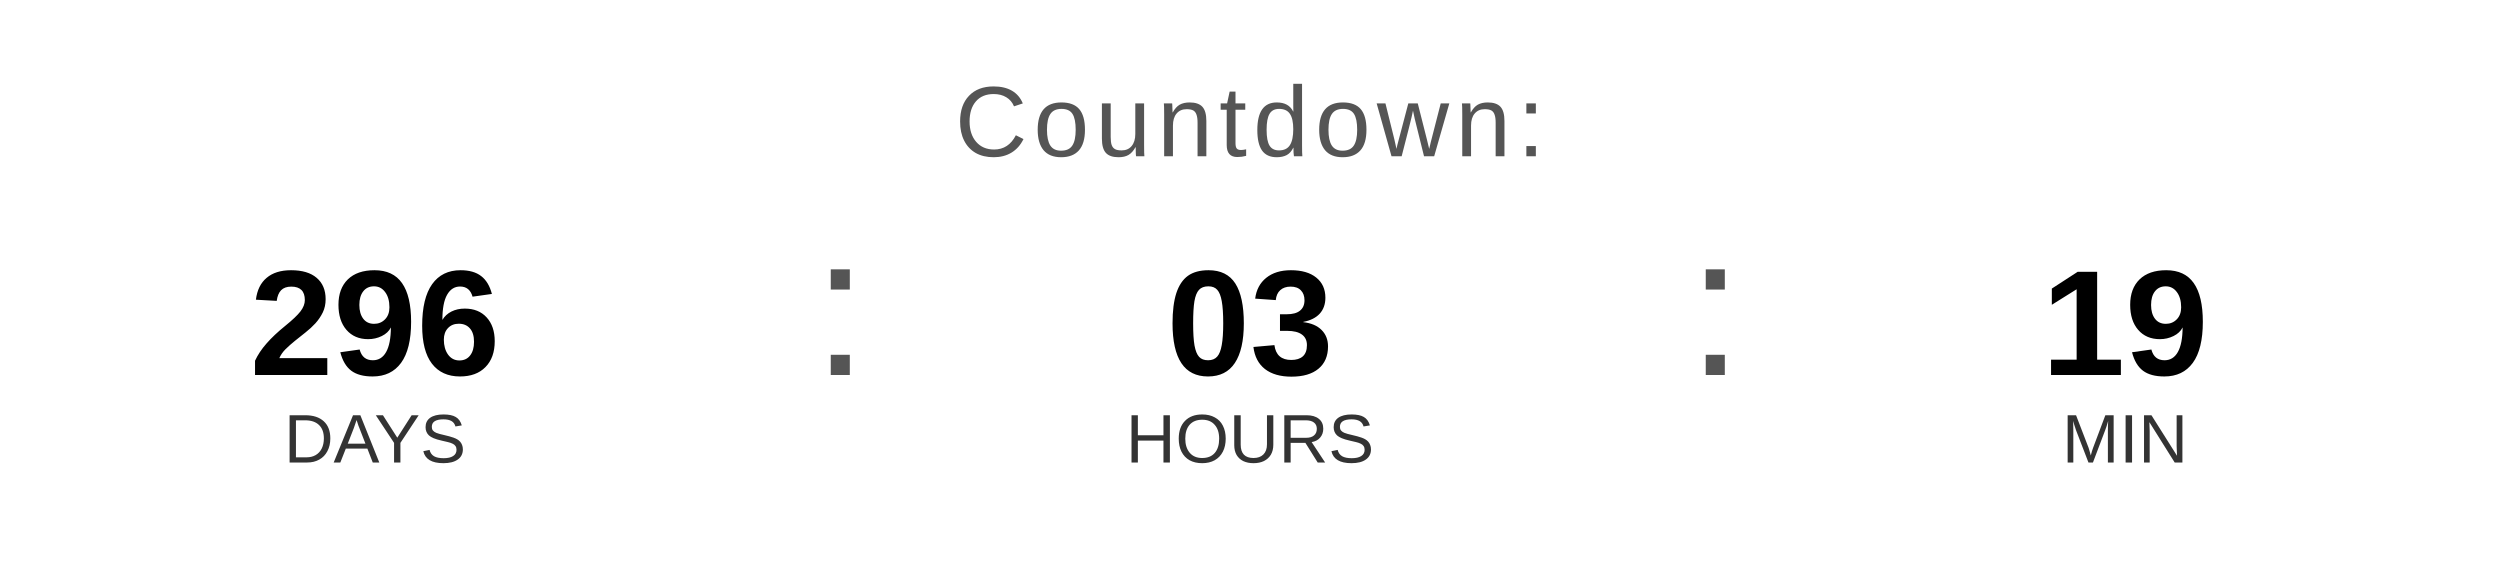
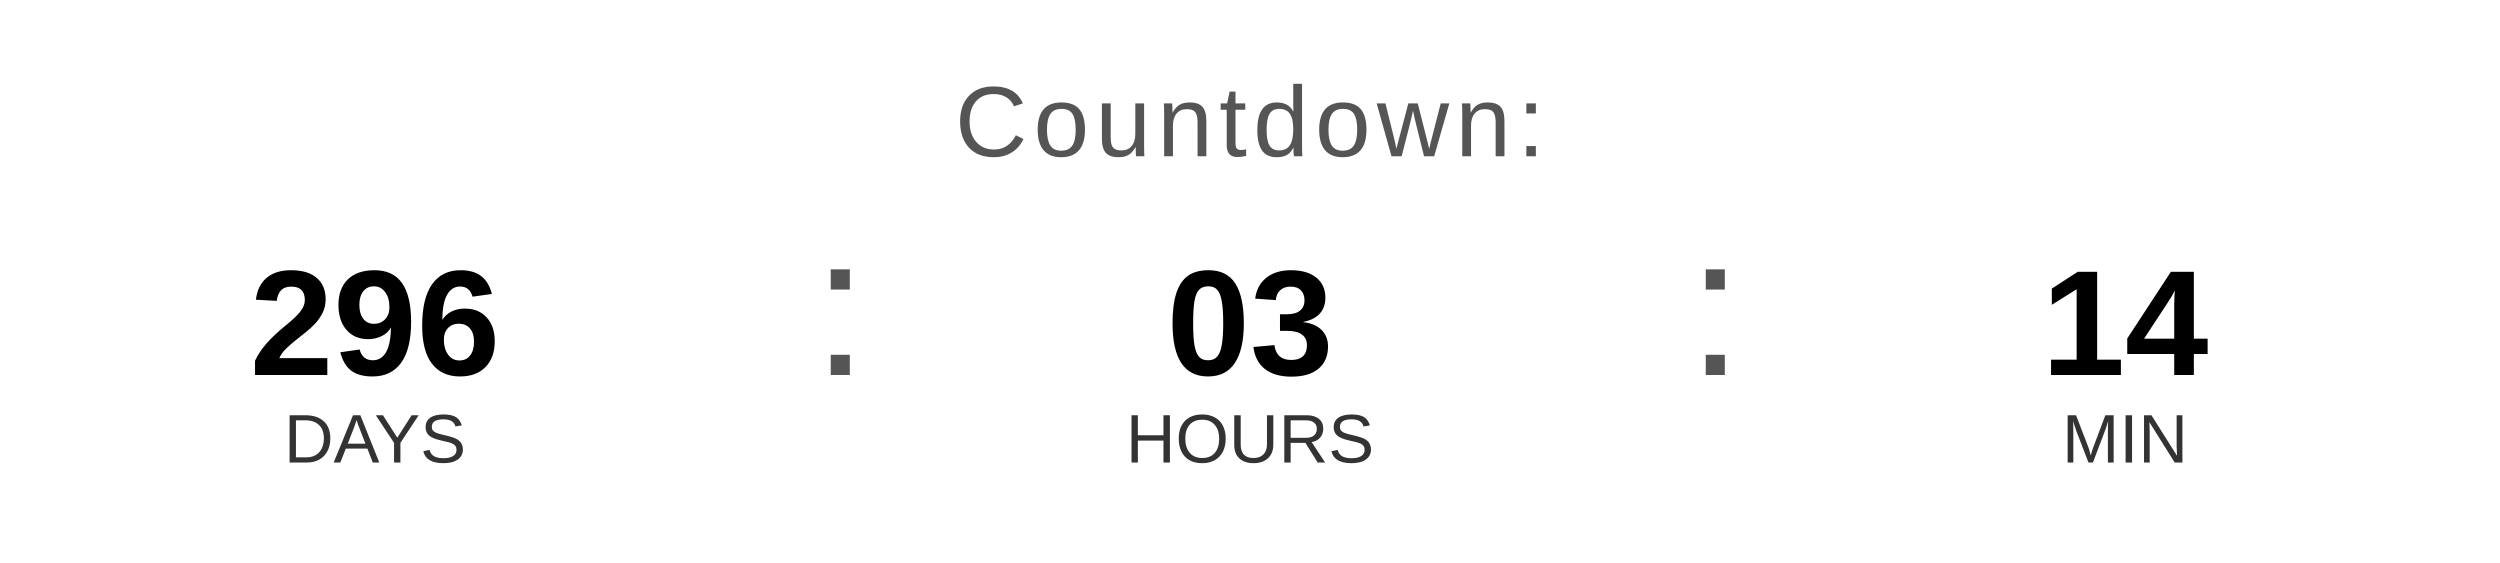
<svg xmlns="http://www.w3.org/2000/svg" width="400" height="90" viewBox="0 0 400 90">
  <text x="200" y="25" font-family="Arial, Helvetica, sans-serif" font-size="16" fill="#555555" text-anchor="middle" letter-spacing="1">
    Countdown:
  </text>
  <text x="60" y="60" font-family="Arial, Helvetica, sans-serif" font-size="24" font-weight="bold" fill="#000000" text-anchor="middle">296</text>
  <text x="60" y="74" font-family="Arial, Helvetica, sans-serif" font-size="11" fill="#333333" text-anchor="middle">DAYS</text>
  <text x="130" y="60" font-family="Arial, sans-serif" font-size="32" fill="#555555">:</text>
  <text x="200" y="60" font-family="Arial, Helvetica, sans-serif" font-size="24" font-weight="bold" fill="#000000" text-anchor="middle">03</text>
  <text x="200" y="74" font-family="Arial, Helvetica, sans-serif" font-size="11" fill="#333333" text-anchor="middle">HOURS</text>
  <text x="270" y="60" font-family="Arial, sans-serif" font-size="32" fill="#555555">:</text>
-   <text x="340" y="60" font-family="Arial, Helvetica, sans-serif" font-size="24" font-weight="bold" fill="#000000" text-anchor="middle">19</text>
+   <text x="340" y="60" font-family="Arial, Helvetica, sans-serif" font-size="24" font-weight="bold" fill="#000000" text-anchor="middle">14</text>
  <text x="340" y="74" font-family="Arial, Helvetica, sans-serif" font-size="11" fill="#333333" text-anchor="middle">MIN</text>
</svg>
